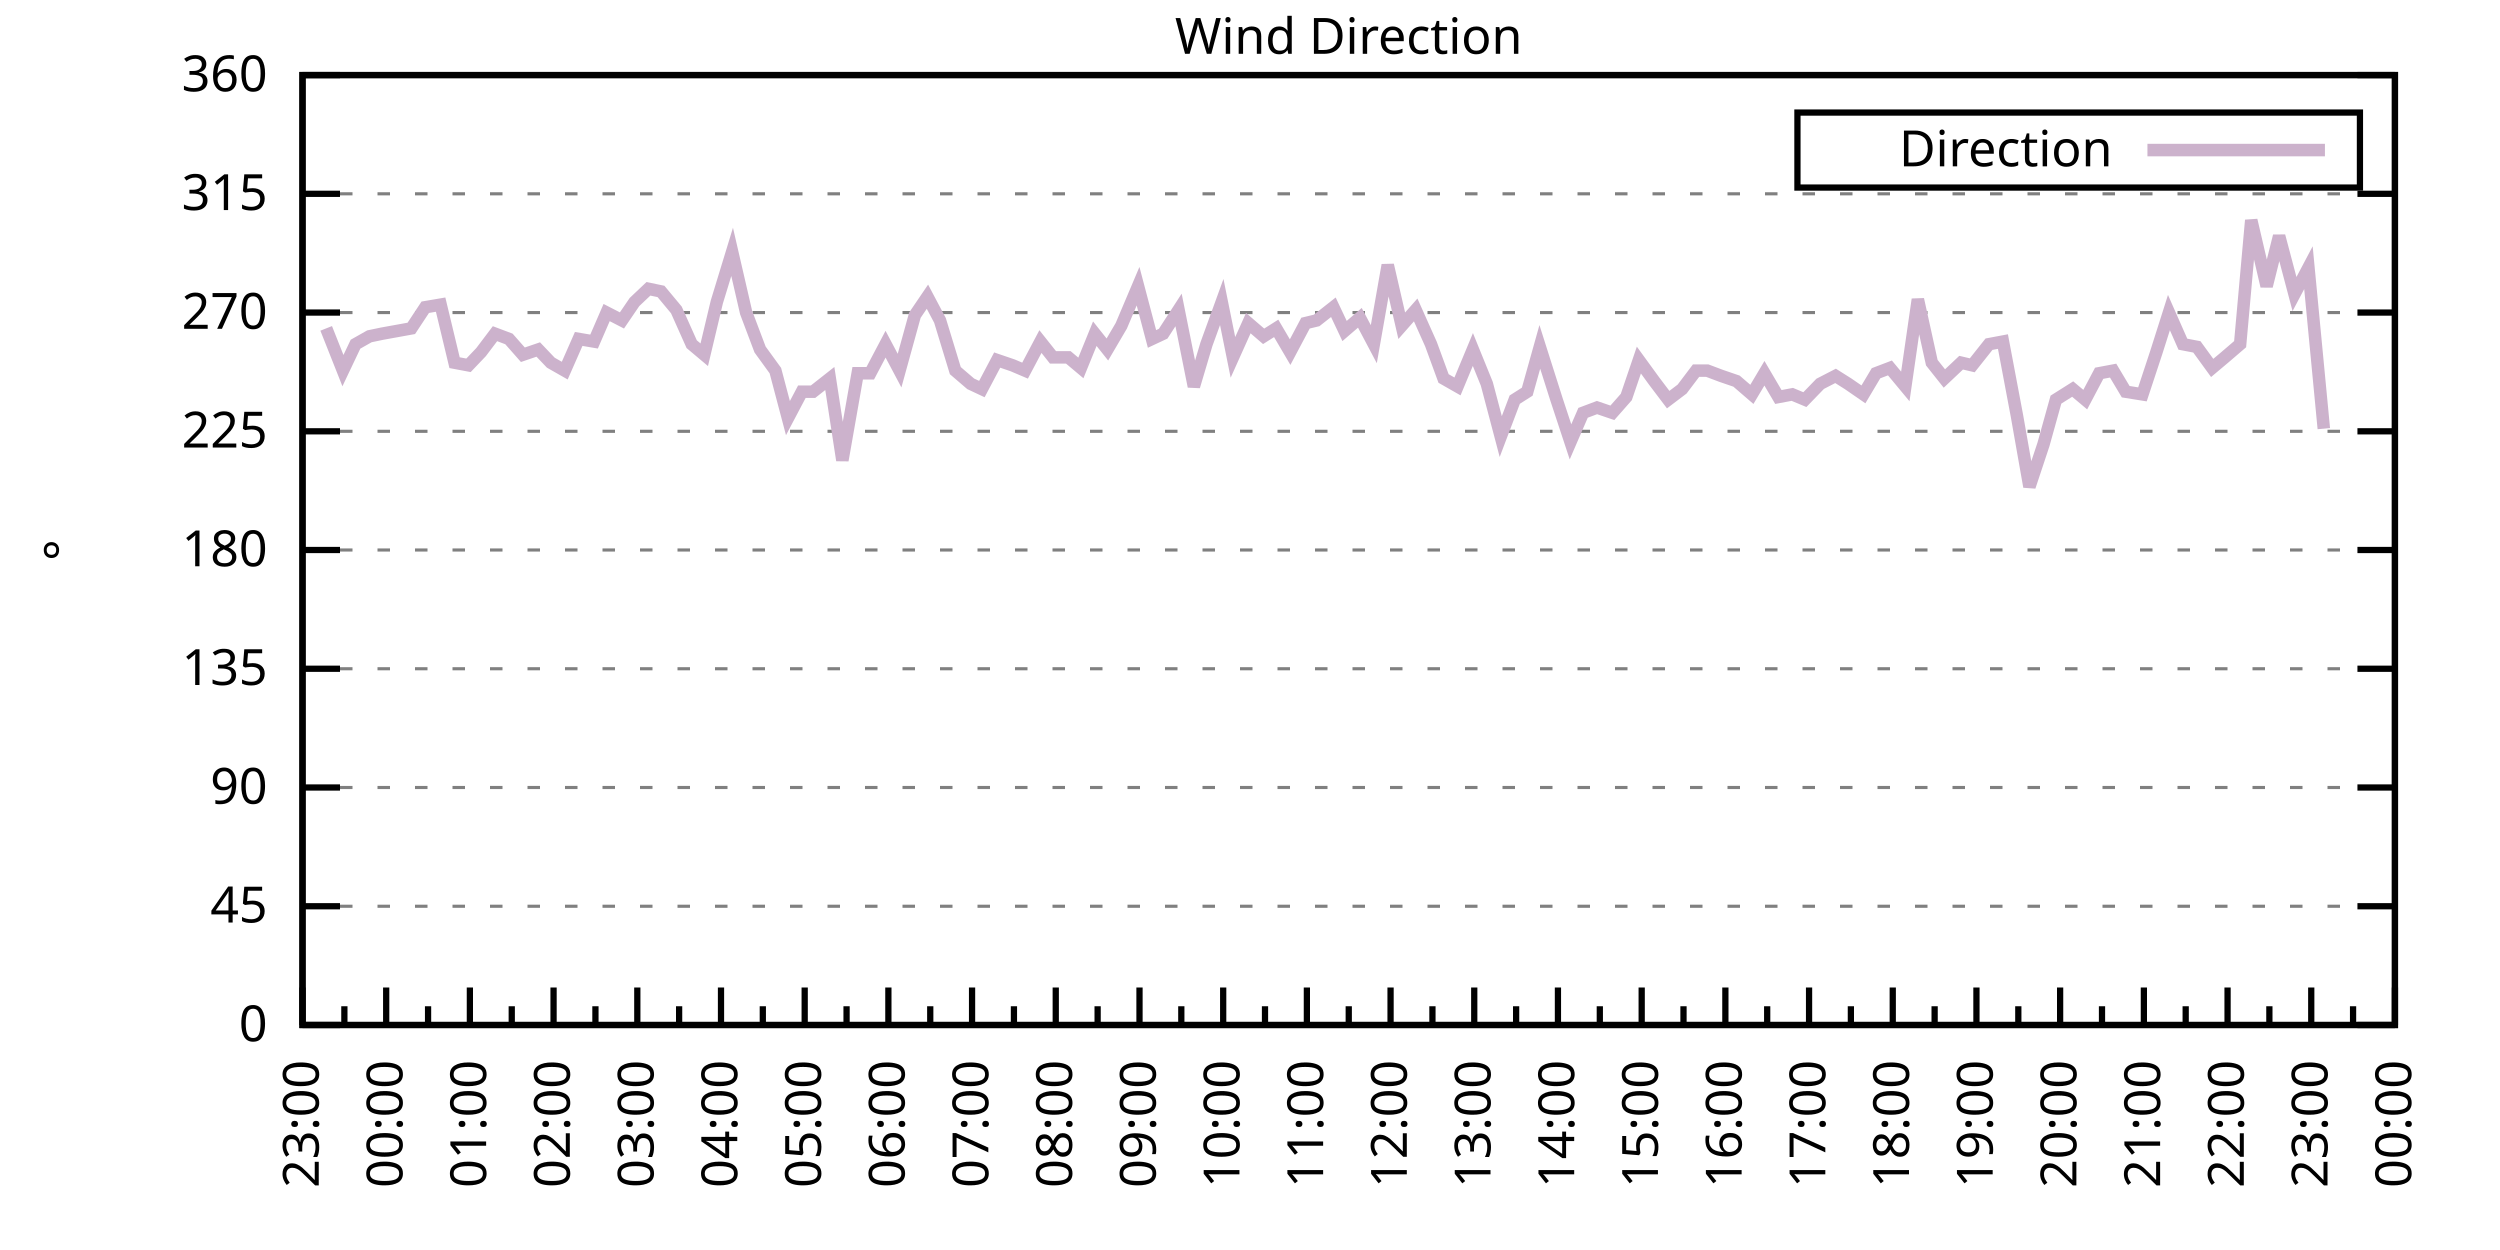
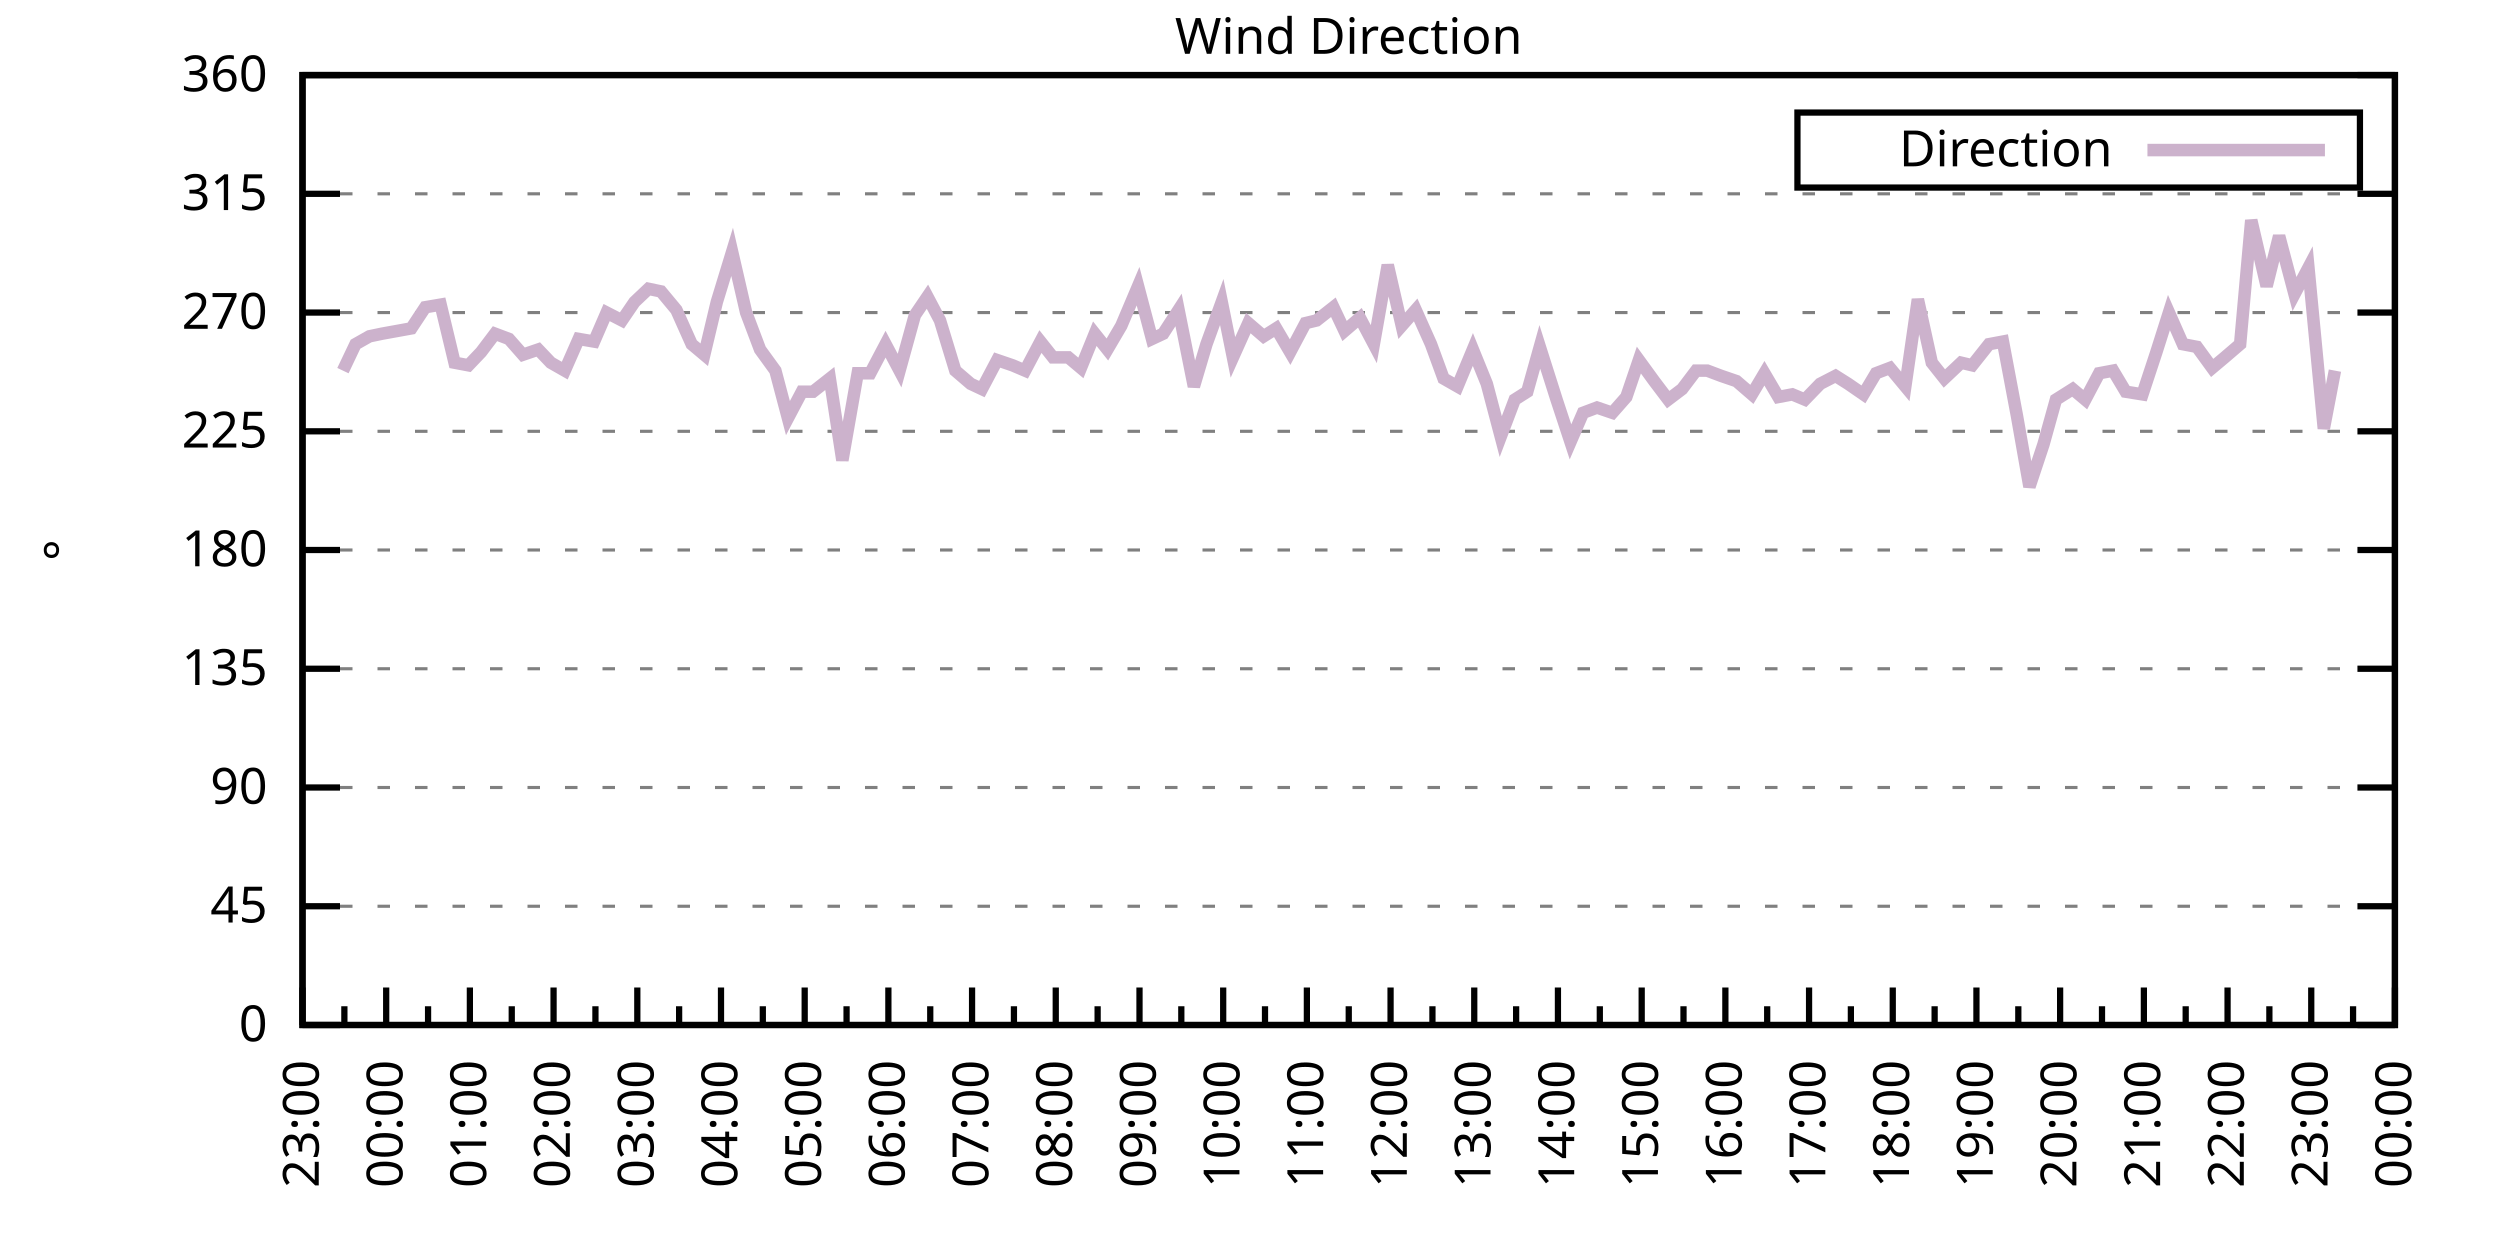
<svg xmlns="http://www.w3.org/2000/svg" xmlns:xlink="http://www.w3.org/1999/xlink" width="400" height="200" viewBox="0 0 400 200">
  <g id="gnuplot_canvas">
    <rect x="0" y="0" width="400" height="200" fill="none" />
    <defs>
      <circle id="gpDot" r="0.5" stroke-width="0.5" stroke="currentColor" />
      <path id="gpPt0" stroke-width="0.333" stroke="currentColor" d="M-1,0 h2 M0,-1 v2" />
      <path id="gpPt1" stroke-width="0.333" stroke="currentColor" d="M-1,-1 L1,1 M1,-1 L-1,1" />
      <path id="gpPt2" stroke-width="0.333" stroke="currentColor" d="M-1,0 L1,0 M0,-1 L0,1 M-1,-1 L1,1 M-1,1 L1,-1" />
      <rect id="gpPt3" stroke-width="0.333" stroke="currentColor" x="-1" y="-1" width="2" height="2" />
      <rect id="gpPt4" stroke-width="0.333" stroke="currentColor" fill="currentColor" x="-1" y="-1" width="2" height="2" />
      <circle id="gpPt5" stroke-width="0.333" stroke="currentColor" cx="0" cy="0" r="1" />
      <use xlink:href="#gpPt5" id="gpPt6" fill="currentColor" stroke="none" />
      <path id="gpPt7" stroke-width="0.333" stroke="currentColor" d="M0,-1.33 L-1.33,0.67 L1.33,0.67 z" />
      <use xlink:href="#gpPt7" id="gpPt8" fill="currentColor" stroke="none" />
      <use xlink:href="#gpPt7" id="gpPt9" stroke="currentColor" transform="rotate(180)" />
      <use xlink:href="#gpPt9" id="gpPt10" fill="currentColor" stroke="none" />
      <use xlink:href="#gpPt3" id="gpPt11" stroke="currentColor" transform="rotate(45)" />
      <use xlink:href="#gpPt11" id="gpPt12" fill="currentColor" stroke="none" />
      <path id="gpPt13" stroke-width="0.333" stroke="currentColor" d="M0,1.330 L1.265,0.411 L0.782,-1.067 L-0.782,-1.076 L-1.265,0.411 z" />
      <use xlink:href="#gpPt13" id="gpPt14" fill="currentColor" stroke="none" />
      <filter id="textbox" filterUnits="objectBoundingBox" x="0" y="0" height="1" width="1">
        <feFlood flood-color="white" flood-opacity="1" result="bgnd" />
        <feComposite in="SourceGraphic" in2="bgnd" operator="atop" />
      </filter>
      <filter id="greybox" filterUnits="objectBoundingBox" x="0" y="0" height="1" width="1">
        <feFlood flood-color="lightgrey" flood-opacity="1" result="grey" />
        <feComposite in="SourceGraphic" in2="grey" operator="atop" />
      </filter>
    </defs>
    <g fill="none" color="white" stroke="currentColor" stroke-width="1.00" stroke-linecap="butt" stroke-linejoin="miter">
</g>
    <g fill="none" color="black" stroke="currentColor" stroke-width="1.00" stroke-linecap="butt" stroke-linejoin="miter">
      <g stroke="none" shape-rendering="crispEdges">
        <polygon fill="rgb(255, 255, 255)" points="48.40,164.00 383.18,164.00 383.18,12.02 48.40,12.02 " />
      </g>
    </g>
    <g fill="none" color="black" stroke="currentColor" stroke-width="1.00" stroke-linecap="butt" stroke-linejoin="miter">
</g>
    <g fill="none" color="black" stroke="black" stroke-width="0.50" stroke-linecap="butt" stroke-linejoin="miter">
</g>
    <g fill="none" color="gray" stroke="currentColor" stroke-width="0.50" stroke-linecap="butt" stroke-linejoin="miter">
      <path stroke="gray" stroke-dasharray="2,4" class="gridline" d="M48.40,164.00 L383.19,164.00  " />
    </g>
    <g fill="none" color="gray" stroke="gray" stroke-width="1.00" stroke-linecap="butt" stroke-linejoin="miter">
</g>
    <g fill="none" color="black" stroke="currentColor" stroke-width="1.00" stroke-linecap="butt" stroke-linejoin="miter">
      <path stroke="black" d="M48.40,164.00 L54.40,164.00 M383.19,164.00 L377.19,164.00  " />
      <g transform="translate(42.80,166.60)" stroke="none" fill="black" font-family="Sans" font-size="8.00" text-anchor="end">
        <text>
          <tspan font-family="Sans"> 0</tspan>
        </text>
      </g>
    </g>
    <g fill="none" color="black" stroke="currentColor" stroke-width="1.00" stroke-linecap="butt" stroke-linejoin="miter">
</g>
    <g fill="none" color="black" stroke="black" stroke-width="0.50" stroke-linecap="butt" stroke-linejoin="miter">
</g>
    <g fill="none" color="gray" stroke="currentColor" stroke-width="0.50" stroke-linecap="butt" stroke-linejoin="miter">
      <path stroke="gray" stroke-dasharray="2,4" class="gridline" d="M48.40,145.00 L383.19,145.00  " />
    </g>
    <g fill="none" color="gray" stroke="gray" stroke-width="1.00" stroke-linecap="butt" stroke-linejoin="miter">
</g>
    <g fill="none" color="black" stroke="currentColor" stroke-width="1.00" stroke-linecap="butt" stroke-linejoin="miter">
      <path stroke="black" d="M48.40,145.00 L54.40,145.00 M383.19,145.00 L377.19,145.00  " />
      <g transform="translate(42.80,147.60)" stroke="none" fill="black" font-family="Sans" font-size="8.00" text-anchor="end">
        <text>
          <tspan font-family="Sans"> 45</tspan>
        </text>
      </g>
    </g>
    <g fill="none" color="black" stroke="currentColor" stroke-width="1.00" stroke-linecap="butt" stroke-linejoin="miter">
</g>
    <g fill="none" color="black" stroke="black" stroke-width="0.50" stroke-linecap="butt" stroke-linejoin="miter">
</g>
    <g fill="none" color="gray" stroke="currentColor" stroke-width="0.50" stroke-linecap="butt" stroke-linejoin="miter">
      <path stroke="gray" stroke-dasharray="2,4" class="gridline" d="M48.40,126.00 L383.19,126.00  " />
    </g>
    <g fill="none" color="gray" stroke="gray" stroke-width="1.00" stroke-linecap="butt" stroke-linejoin="miter">
</g>
    <g fill="none" color="black" stroke="currentColor" stroke-width="1.00" stroke-linecap="butt" stroke-linejoin="miter">
      <path stroke="black" d="M48.40,126.00 L54.40,126.00 M383.19,126.00 L377.19,126.00  " />
      <g transform="translate(42.80,128.60)" stroke="none" fill="black" font-family="Sans" font-size="8.00" text-anchor="end">
        <text>
          <tspan font-family="Sans"> 90</tspan>
        </text>
      </g>
    </g>
    <g fill="none" color="black" stroke="currentColor" stroke-width="1.00" stroke-linecap="butt" stroke-linejoin="miter">
</g>
    <g fill="none" color="black" stroke="black" stroke-width="0.50" stroke-linecap="butt" stroke-linejoin="miter">
</g>
    <g fill="none" color="gray" stroke="currentColor" stroke-width="0.50" stroke-linecap="butt" stroke-linejoin="miter">
      <path stroke="gray" stroke-dasharray="2,4" class="gridline" d="M48.40,107.00 L383.19,107.00  " />
    </g>
    <g fill="none" color="gray" stroke="gray" stroke-width="1.00" stroke-linecap="butt" stroke-linejoin="miter">
</g>
    <g fill="none" color="black" stroke="currentColor" stroke-width="1.00" stroke-linecap="butt" stroke-linejoin="miter">
      <path stroke="black" d="M48.40,107.00 L54.40,107.00 M383.19,107.00 L377.19,107.00  " />
      <g transform="translate(42.80,109.60)" stroke="none" fill="black" font-family="Sans" font-size="8.00" text-anchor="end">
        <text>
          <tspan font-family="Sans"> 135</tspan>
        </text>
      </g>
    </g>
    <g fill="none" color="black" stroke="currentColor" stroke-width="1.00" stroke-linecap="butt" stroke-linejoin="miter">
</g>
    <g fill="none" color="black" stroke="black" stroke-width="0.50" stroke-linecap="butt" stroke-linejoin="miter">
</g>
    <g fill="none" color="gray" stroke="currentColor" stroke-width="0.50" stroke-linecap="butt" stroke-linejoin="miter">
      <path stroke="gray" stroke-dasharray="2,4" class="gridline" d="M48.40,88.00 L383.19,88.00  " />
    </g>
    <g fill="none" color="gray" stroke="gray" stroke-width="1.00" stroke-linecap="butt" stroke-linejoin="miter">
</g>
    <g fill="none" color="black" stroke="currentColor" stroke-width="1.00" stroke-linecap="butt" stroke-linejoin="miter">
      <path stroke="black" d="M48.40,88.00 L54.40,88.00 M383.19,88.00 L377.19,88.00  " />
      <g transform="translate(42.80,90.60)" stroke="none" fill="black" font-family="Sans" font-size="8.00" text-anchor="end">
        <text>
          <tspan font-family="Sans"> 180</tspan>
        </text>
      </g>
    </g>
    <g fill="none" color="black" stroke="currentColor" stroke-width="1.00" stroke-linecap="butt" stroke-linejoin="miter">
</g>
    <g fill="none" color="black" stroke="black" stroke-width="0.50" stroke-linecap="butt" stroke-linejoin="miter">
</g>
    <g fill="none" color="gray" stroke="currentColor" stroke-width="0.50" stroke-linecap="butt" stroke-linejoin="miter">
      <path stroke="gray" stroke-dasharray="2,4" class="gridline" d="M48.40,69.01 L383.19,69.01  " />
    </g>
    <g fill="none" color="gray" stroke="gray" stroke-width="1.00" stroke-linecap="butt" stroke-linejoin="miter">
</g>
    <g fill="none" color="black" stroke="currentColor" stroke-width="1.00" stroke-linecap="butt" stroke-linejoin="miter">
      <path stroke="black" d="M48.40,69.01 L54.40,69.01 M383.19,69.01 L377.19,69.01  " />
      <g transform="translate(42.80,71.61)" stroke="none" fill="black" font-family="Sans" font-size="8.00" text-anchor="end">
        <text>
          <tspan font-family="Sans"> 225</tspan>
        </text>
      </g>
    </g>
    <g fill="none" color="black" stroke="currentColor" stroke-width="1.00" stroke-linecap="butt" stroke-linejoin="miter">
</g>
    <g fill="none" color="black" stroke="black" stroke-width="0.50" stroke-linecap="butt" stroke-linejoin="miter">
</g>
    <g fill="none" color="gray" stroke="currentColor" stroke-width="0.50" stroke-linecap="butt" stroke-linejoin="miter">
      <path stroke="gray" stroke-dasharray="2,4" class="gridline" d="M48.40,50.01 L383.19,50.01  " />
    </g>
    <g fill="none" color="gray" stroke="gray" stroke-width="1.00" stroke-linecap="butt" stroke-linejoin="miter">
</g>
    <g fill="none" color="black" stroke="currentColor" stroke-width="1.00" stroke-linecap="butt" stroke-linejoin="miter">
      <path stroke="black" d="M48.40,50.01 L54.40,50.01 M383.19,50.01 L377.19,50.01  " />
      <g transform="translate(42.80,52.61)" stroke="none" fill="black" font-family="Sans" font-size="8.00" text-anchor="end">
        <text>
          <tspan font-family="Sans"> 270</tspan>
        </text>
      </g>
    </g>
    <g fill="none" color="black" stroke="currentColor" stroke-width="1.00" stroke-linecap="butt" stroke-linejoin="miter">
</g>
    <g fill="none" color="black" stroke="black" stroke-width="0.50" stroke-linecap="butt" stroke-linejoin="miter">
</g>
    <g fill="none" color="gray" stroke="currentColor" stroke-width="0.50" stroke-linecap="butt" stroke-linejoin="miter">
      <path stroke="gray" stroke-dasharray="2,4" class="gridline" d="M48.40,31.01 L383.19,31.01  " />
    </g>
    <g fill="none" color="gray" stroke="gray" stroke-width="1.00" stroke-linecap="butt" stroke-linejoin="miter">
</g>
    <g fill="none" color="black" stroke="currentColor" stroke-width="1.00" stroke-linecap="butt" stroke-linejoin="miter">
      <path stroke="black" d="M48.40,31.01 L54.40,31.01 M383.19,31.01 L377.19,31.01  " />
      <g transform="translate(42.80,33.61)" stroke="none" fill="black" font-family="Sans" font-size="8.00" text-anchor="end">
        <text>
          <tspan font-family="Sans"> 315</tspan>
        </text>
      </g>
    </g>
    <g fill="none" color="black" stroke="currentColor" stroke-width="1.00" stroke-linecap="butt" stroke-linejoin="miter">
</g>
    <g fill="none" color="black" stroke="black" stroke-width="0.50" stroke-linecap="butt" stroke-linejoin="miter">
</g>
    <g fill="none" color="gray" stroke="currentColor" stroke-width="0.50" stroke-linecap="butt" stroke-linejoin="miter">
      <path stroke="gray" stroke-dasharray="2,4" class="gridline" d="M48.40,12.01 L383.19,12.01  " />
    </g>
    <g fill="none" color="gray" stroke="gray" stroke-width="1.00" stroke-linecap="butt" stroke-linejoin="miter">
</g>
    <g fill="none" color="black" stroke="currentColor" stroke-width="1.00" stroke-linecap="butt" stroke-linejoin="miter">
      <path stroke="black" d="M48.40,12.01 L54.40,12.01 M383.19,12.01 L377.19,12.01  " />
      <g transform="translate(42.80,14.61)" stroke="none" fill="black" font-family="Sans" font-size="8.00" text-anchor="end">
        <text>
          <tspan font-family="Sans"> 360</tspan>
        </text>
      </g>
    </g>
    <g fill="none" color="black" stroke="currentColor" stroke-width="1.00" stroke-linecap="butt" stroke-linejoin="miter">
      <path stroke="black" d="M48.40,164.00 L48.40,158.00  " />
      <g transform="translate(51.00,169.60) rotate(270)" stroke="none" fill="black" font-family="Sans" font-size="8.00" text-anchor="end">
        <text>
          <tspan font-family="Sans">23:00</tspan>
        </text>
      </g>
    </g>
    <g fill="none" color="black" stroke="currentColor" stroke-width="1.00" stroke-linecap="butt" stroke-linejoin="miter">
      <path stroke="black" d="M55.10,164.00 L55.10,161.00 M61.79,164.00 L61.79,158.00  " />
      <g transform="translate(64.39,169.60) rotate(270)" stroke="none" fill="black" font-family="Sans" font-size="8.00" text-anchor="end">
        <text>
          <tspan font-family="Sans">00:00</tspan>
        </text>
      </g>
    </g>
    <g fill="none" color="black" stroke="currentColor" stroke-width="1.00" stroke-linecap="butt" stroke-linejoin="miter">
      <path stroke="black" d="M68.49,164.00 L68.49,161.00 M75.18,164.00 L75.18,158.00  " />
      <g transform="translate(77.78,169.60) rotate(270)" stroke="none" fill="black" font-family="Sans" font-size="8.00" text-anchor="end">
        <text>
          <tspan font-family="Sans">01:00</tspan>
        </text>
      </g>
    </g>
    <g fill="none" color="black" stroke="currentColor" stroke-width="1.00" stroke-linecap="butt" stroke-linejoin="miter">
      <path stroke="black" d="M81.88,164.00 L81.88,161.00 M88.57,164.00 L88.57,158.00  " />
      <g transform="translate(91.17,169.60) rotate(270)" stroke="none" fill="black" font-family="Sans" font-size="8.00" text-anchor="end">
        <text>
          <tspan font-family="Sans">02:00</tspan>
        </text>
      </g>
    </g>
    <g fill="none" color="black" stroke="currentColor" stroke-width="1.00" stroke-linecap="butt" stroke-linejoin="miter">
      <path stroke="black" d="M95.27,164.00 L95.27,161.00 M101.97,164.00 L101.97,158.00  " />
      <g transform="translate(104.57,169.60) rotate(270)" stroke="none" fill="black" font-family="Sans" font-size="8.00" text-anchor="end">
        <text>
          <tspan font-family="Sans">03:00</tspan>
        </text>
      </g>
    </g>
    <g fill="none" color="black" stroke="currentColor" stroke-width="1.00" stroke-linecap="butt" stroke-linejoin="miter">
      <path stroke="black" d="M108.66,164.00 L108.66,161.00 M115.36,164.00 L115.36,158.00  " />
      <g transform="translate(117.96,169.60) rotate(270)" stroke="none" fill="black" font-family="Sans" font-size="8.00" text-anchor="end">
        <text>
          <tspan font-family="Sans">04:00</tspan>
        </text>
      </g>
    </g>
    <g fill="none" color="black" stroke="currentColor" stroke-width="1.00" stroke-linecap="butt" stroke-linejoin="miter">
      <path stroke="black" d="M122.05,164.00 L122.05,161.00 M128.75,164.00 L128.75,158.00  " />
      <g transform="translate(131.35,169.60) rotate(270)" stroke="none" fill="black" font-family="Sans" font-size="8.00" text-anchor="end">
        <text>
          <tspan font-family="Sans">05:00</tspan>
        </text>
      </g>
    </g>
    <g fill="none" color="black" stroke="currentColor" stroke-width="1.00" stroke-linecap="butt" stroke-linejoin="miter">
      <path stroke="black" d="M135.45,164.00 L135.45,161.00 M142.14,164.00 L142.14,158.00  " />
      <g transform="translate(144.74,169.60) rotate(270)" stroke="none" fill="black" font-family="Sans" font-size="8.00" text-anchor="end">
        <text>
          <tspan font-family="Sans">06:00</tspan>
        </text>
      </g>
    </g>
    <g fill="none" color="black" stroke="currentColor" stroke-width="1.00" stroke-linecap="butt" stroke-linejoin="miter">
      <path stroke="black" d="M148.84,164.00 L148.84,161.00 M155.53,164.00 L155.53,158.00  " />
      <g transform="translate(158.13,169.60) rotate(270)" stroke="none" fill="black" font-family="Sans" font-size="8.00" text-anchor="end">
        <text>
          <tspan font-family="Sans">07:00</tspan>
        </text>
      </g>
    </g>
    <g fill="none" color="black" stroke="currentColor" stroke-width="1.00" stroke-linecap="butt" stroke-linejoin="miter">
      <path stroke="black" d="M162.23,164.00 L162.23,161.00 M168.92,164.00 L168.92,158.00  " />
      <g transform="translate(171.52,169.60) rotate(270)" stroke="none" fill="black" font-family="Sans" font-size="8.00" text-anchor="end">
        <text>
          <tspan font-family="Sans">08:00</tspan>
        </text>
      </g>
    </g>
    <g fill="none" color="black" stroke="currentColor" stroke-width="1.00" stroke-linecap="butt" stroke-linejoin="miter">
      <path stroke="black" d="M175.62,164.00 L175.62,161.00 M182.32,164.00 L182.32,158.00  " />
      <g transform="translate(184.92,169.60) rotate(270)" stroke="none" fill="black" font-family="Sans" font-size="8.00" text-anchor="end">
        <text>
          <tspan font-family="Sans">09:00</tspan>
        </text>
      </g>
    </g>
    <g fill="none" color="black" stroke="currentColor" stroke-width="1.00" stroke-linecap="butt" stroke-linejoin="miter">
      <path stroke="black" d="M189.01,164.00 L189.01,161.00 M195.71,164.00 L195.71,158.00  " />
      <g transform="translate(198.31,169.60) rotate(270)" stroke="none" fill="black" font-family="Sans" font-size="8.00" text-anchor="end">
        <text>
          <tspan font-family="Sans">10:00</tspan>
        </text>
      </g>
    </g>
    <g fill="none" color="black" stroke="currentColor" stroke-width="1.00" stroke-linecap="butt" stroke-linejoin="miter">
      <path stroke="black" d="M202.40,164.00 L202.40,161.00 M209.10,164.00 L209.10,158.00  " />
      <g transform="translate(211.70,169.60) rotate(270)" stroke="none" fill="black" font-family="Sans" font-size="8.00" text-anchor="end">
        <text>
          <tspan font-family="Sans">11:00</tspan>
        </text>
      </g>
    </g>
    <g fill="none" color="black" stroke="currentColor" stroke-width="1.00" stroke-linecap="butt" stroke-linejoin="miter">
      <path stroke="black" d="M215.80,164.00 L215.80,161.00 M222.49,164.00 L222.49,158.00  " />
      <g transform="translate(225.09,169.60) rotate(270)" stroke="none" fill="black" font-family="Sans" font-size="8.00" text-anchor="end">
        <text>
          <tspan font-family="Sans">12:00</tspan>
        </text>
      </g>
    </g>
    <g fill="none" color="black" stroke="currentColor" stroke-width="1.00" stroke-linecap="butt" stroke-linejoin="miter">
      <path stroke="black" d="M229.19,164.00 L229.19,161.00 M235.88,164.00 L235.88,158.00  " />
      <g transform="translate(238.48,169.60) rotate(270)" stroke="none" fill="black" font-family="Sans" font-size="8.00" text-anchor="end">
        <text>
          <tspan font-family="Sans">13:00</tspan>
        </text>
      </g>
    </g>
    <g fill="none" color="black" stroke="currentColor" stroke-width="1.00" stroke-linecap="butt" stroke-linejoin="miter">
      <path stroke="black" d="M242.58,164.00 L242.58,161.00 M249.27,164.00 L249.27,158.00  " />
      <g transform="translate(251.87,169.60) rotate(270)" stroke="none" fill="black" font-family="Sans" font-size="8.00" text-anchor="end">
        <text>
          <tspan font-family="Sans">14:00</tspan>
        </text>
      </g>
    </g>
    <g fill="none" color="black" stroke="currentColor" stroke-width="1.00" stroke-linecap="butt" stroke-linejoin="miter">
      <path stroke="black" d="M255.97,164.00 L255.97,161.00 M262.67,164.00 L262.67,158.00  " />
      <g transform="translate(265.27,169.60) rotate(270)" stroke="none" fill="black" font-family="Sans" font-size="8.00" text-anchor="end">
        <text>
          <tspan font-family="Sans">15:00</tspan>
        </text>
      </g>
    </g>
    <g fill="none" color="black" stroke="currentColor" stroke-width="1.00" stroke-linecap="butt" stroke-linejoin="miter">
      <path stroke="black" d="M269.36,164.00 L269.36,161.00 M276.06,164.00 L276.06,158.00  " />
      <g transform="translate(278.66,169.60) rotate(270)" stroke="none" fill="black" font-family="Sans" font-size="8.00" text-anchor="end">
        <text>
          <tspan font-family="Sans">16:00</tspan>
        </text>
      </g>
    </g>
    <g fill="none" color="black" stroke="currentColor" stroke-width="1.00" stroke-linecap="butt" stroke-linejoin="miter">
      <path stroke="black" d="M282.75,164.00 L282.75,161.00 M289.45,164.00 L289.45,158.00  " />
      <g transform="translate(292.05,169.60) rotate(270)" stroke="none" fill="black" font-family="Sans" font-size="8.00" text-anchor="end">
        <text>
          <tspan font-family="Sans">17:00</tspan>
        </text>
      </g>
    </g>
    <g fill="none" color="black" stroke="currentColor" stroke-width="1.00" stroke-linecap="butt" stroke-linejoin="miter">
      <path stroke="black" d="M296.14,164.00 L296.14,161.00 M302.84,164.00 L302.84,158.00  " />
      <g transform="translate(305.44,169.60) rotate(270)" stroke="none" fill="black" font-family="Sans" font-size="8.00" text-anchor="end">
        <text>
          <tspan font-family="Sans">18:00</tspan>
        </text>
      </g>
    </g>
    <g fill="none" color="black" stroke="currentColor" stroke-width="1.00" stroke-linecap="butt" stroke-linejoin="miter">
      <path stroke="black" d="M309.54,164.00 L309.54,161.00 M316.23,164.00 L316.23,158.00  " />
      <g transform="translate(318.83,169.60) rotate(270)" stroke="none" fill="black" font-family="Sans" font-size="8.00" text-anchor="end">
        <text>
          <tspan font-family="Sans">19:00</tspan>
        </text>
      </g>
    </g>
    <g fill="none" color="black" stroke="currentColor" stroke-width="1.00" stroke-linecap="butt" stroke-linejoin="miter">
      <path stroke="black" d="M322.93,164.00 L322.93,161.00 M329.62,164.00 L329.62,158.00  " />
      <g transform="translate(332.22,169.60) rotate(270)" stroke="none" fill="black" font-family="Sans" font-size="8.00" text-anchor="end">
        <text>
          <tspan font-family="Sans">20:00</tspan>
        </text>
      </g>
    </g>
    <g fill="none" color="black" stroke="currentColor" stroke-width="1.00" stroke-linecap="butt" stroke-linejoin="miter">
      <path stroke="black" d="M336.32,164.00 L336.32,161.00 M343.02,164.00 L343.02,158.00  " />
      <g transform="translate(345.62,169.60) rotate(270)" stroke="none" fill="black" font-family="Sans" font-size="8.00" text-anchor="end">
        <text>
          <tspan font-family="Sans">21:00</tspan>
        </text>
      </g>
    </g>
    <g fill="none" color="black" stroke="currentColor" stroke-width="1.00" stroke-linecap="butt" stroke-linejoin="miter">
      <path stroke="black" d="M349.71,164.00 L349.71,161.00 M356.41,164.00 L356.41,158.00  " />
      <g transform="translate(359.01,169.60) rotate(270)" stroke="none" fill="black" font-family="Sans" font-size="8.00" text-anchor="end">
        <text>
          <tspan font-family="Sans">22:00</tspan>
        </text>
      </g>
    </g>
    <g fill="none" color="black" stroke="currentColor" stroke-width="1.00" stroke-linecap="butt" stroke-linejoin="miter">
      <path stroke="black" d="M363.10,164.00 L363.10,161.00 M369.80,164.00 L369.80,158.00  " />
      <g transform="translate(372.40,169.60) rotate(270)" stroke="none" fill="black" font-family="Sans" font-size="8.00" text-anchor="end">
        <text>
          <tspan font-family="Sans">23:00</tspan>
        </text>
      </g>
    </g>
    <g fill="none" color="black" stroke="currentColor" stroke-width="1.00" stroke-linecap="butt" stroke-linejoin="miter">
      <path stroke="black" d="M376.49,164.00 L376.49,161.00 M383.19,164.00 L383.19,158.00  " />
      <g transform="translate(385.79,169.60) rotate(270)" stroke="none" fill="black" font-family="Sans" font-size="8.00" text-anchor="end">
        <text>
          <tspan font-family="Sans">00:00</tspan>
        </text>
      </g>
    </g>
    <g fill="none" color="black" stroke="currentColor" stroke-width="1.00" stroke-linecap="butt" stroke-linejoin="miter">
</g>
    <g fill="none" color="black" stroke="currentColor" stroke-width="1.00" stroke-linecap="butt" stroke-linejoin="miter">
      <path stroke="black" d="M48.40,12.01 L48.40,164.00 L383.19,164.00 L383.19,12.01 L48.40,12.01 Z  " />
    </g>
    <g fill="none" color="black" stroke="currentColor" stroke-width="1.00" stroke-linecap="butt" stroke-linejoin="miter">
      <g transform="translate(12.80,88.01) rotate(270)" stroke="none" fill="black" font-family="Sans" font-size="8.00" text-anchor="middle">
        <text>
          <tspan font-family="Sans">°</tspan>
        </text>
      </g>
    </g>
    <g fill="none" color="black" stroke="currentColor" stroke-width="1.00" stroke-linecap="butt" stroke-linejoin="miter">
</g>
    <g fill="none" color="black" stroke="currentColor" stroke-width="1.00" stroke-linecap="butt" stroke-linejoin="miter">
      <path stroke="black" d="M287.59,30.01 L287.59,18.01 L377.59,18.01 L377.59,30.01 L287.59,30.01 Z  " />
    </g>
    <g id="Wind_direction_plot_1">
      <g fill="none" color="white" stroke="black" stroke-width="2.00" stroke-linecap="butt" stroke-linejoin="miter">
</g>
      <g fill="none" color="black" stroke="currentColor" stroke-width="2.00" stroke-linecap="butt" stroke-linejoin="miter">
        <g transform="translate(337.99,26.61)" stroke="none" fill="black" font-family="Sans" font-size="8.00" text-anchor="end">
          <text>
            <tspan font-family="Sans">Direction</tspan>
          </text>
        </g>
      </g>
      <g fill="none" color="black" stroke="currentColor" stroke-width="2.00" stroke-linecap="butt" stroke-linejoin="miter">
-         <path stroke="rgb(204, 178, 204)" d="M343.59,24.01 L371.99,24.01 M52.19,52.54 L54.87,59.30 L56.88,55.07 L59.11,53.81 L61.12,53.39 L65.81,52.54   L68.04,49.16 L70.50,48.74 L72.73,58.03 L74.96,58.45 L76.97,56.34 L79.20,53.39 L81.43,54.23 L83.66,56.76   L86.12,55.92 L88.13,58.03 L90.36,59.30 L92.59,54.23 L95.05,54.65 L97.06,50.01 L99.51,51.27 L101.52,48.32   L103.75,46.21 L105.76,46.63 L108.22,49.59 L110.67,55.07 L112.68,56.76 L114.69,48.32 L117.14,40.30 L119.38,50.01   L121.61,55.92 L124.06,59.30 L126.07,66.90 L128.30,62.67 L130.09,62.67 L132.77,60.56 L134.78,73.65 L137.23,59.72   L139.24,59.72 L141.69,55.07 L143.93,59.30 L146.38,50.43 L148.39,47.47 L150.40,51.27 L152.85,59.30 L155.31,61.41   L157.10,62.25 L159.55,57.61 L162.01,58.45 L164.01,59.30 L166.47,54.65 L168.48,57.18 L170.93,57.18 L172.94,58.87   L175.17,53.39 L177.18,55.92 L179.41,52.12 L182.09,45.79 L184.32,54.23 L186.11,53.39 L188.57,49.59 L191.02,61.83   L193.03,55.07 L195.48,48.32 L197.27,57.18 L199.73,51.70 L202.18,53.81 L204.19,52.54 L206.42,56.34 L208.88,51.70   L210.66,51.27 L213.34,49.16 L215.13,52.96 L217.58,50.85 L219.81,55.07 L222.04,42.41 L224.28,52.12 L226.51,49.59   L228.96,55.07 L230.97,60.56 L233.20,61.83 L235.66,55.92 L237.89,61.41 L240.12,69.85 L242.36,63.94 L244.36,62.67   L246.37,55.50 L249.05,63.94 L251.28,70.70 L253.29,66.05 L255.52,65.21 L257.98,66.05 L260.21,63.52 L262.22,57.61   L264.67,60.98 L266.91,63.94 L269.14,62.25 L271.37,59.30 L273.16,59.30 L275.39,60.14 L277.84,60.98 L280.30,63.10   L282.31,59.72 L284.54,63.52 L286.77,63.10 L288.78,63.94 L291.23,61.41 L293.69,60.14 L295.70,61.41 L298.15,63.10   L300.16,59.72 L302.39,58.87 L304.85,61.83 L306.86,47.90 L309.09,58.03 L311.10,60.56 L313.78,58.03 L315.56,58.45   L318.24,55.07 L320.47,54.65 L322.70,66.47 L324.71,77.87 L326.95,71.12 L328.95,63.94 L331.63,62.25 L333.64,63.94   L335.87,59.72 L338.10,59.30 L340.11,62.67 L342.79,63.10 L345.02,56.34 L347.03,50.01 L349.26,55.07 L351.50,55.50   L353.95,58.87 L355.96,57.18 L358.42,55.07 L360.20,35.23 L362.66,45.79 L364.66,37.76 L367.12,47.05 L369.35,42.83   L371.81,68.58  " />
+         <path stroke="rgb(204, 178, 204)" d="M343.59,24.01 L371.99,24.01 M54.87,59.30 L56.88,55.07 L59.11,53.81 L61.12,53.39 L65.81,52.54 L68.04,49.16   L70.50,48.74 L72.73,58.03 L74.96,58.45 L76.97,56.34 L79.20,53.39 L81.43,54.23 L83.66,56.76 L86.12,55.92   L88.13,58.03 L90.36,59.30 L92.59,54.23 L95.05,54.65 L97.06,50.01 L99.51,51.27 L101.52,48.32 L103.75,46.21   L105.76,46.63 L108.22,49.59 L110.67,55.07 L112.68,56.76 L114.69,48.32 L117.14,40.30 L119.38,50.01 L121.61,55.92   L124.06,59.30 L126.07,66.90 L128.30,62.67 L130.09,62.67 L132.77,60.56 L134.78,73.65 L137.23,59.72 L139.24,59.72   L141.69,55.07 L143.93,59.30 L146.38,50.43 L148.39,47.47 L150.40,51.27 L152.85,59.30 L155.31,61.41 L157.10,62.25   L159.55,57.61 L162.01,58.45 L164.01,59.30 L166.47,54.65 L168.48,57.18 L170.93,57.18 L172.94,58.87 L175.17,53.39   L177.18,55.92 L179.41,52.12 L182.09,45.79 L184.32,54.23 L186.11,53.39 L188.57,49.59 L191.02,61.83 L193.03,55.07   L195.48,48.32 L197.27,57.18 L199.73,51.70 L202.18,53.81 L204.19,52.54 L206.42,56.34 L208.88,51.70 L210.66,51.27   L213.34,49.16 L215.13,52.96 L217.58,50.85 L219.81,55.07 L222.04,42.41 L224.28,52.12 L226.51,49.59 L228.96,55.07   L230.97,60.56 L233.20,61.83 L235.66,55.92 L237.89,61.41 L240.12,69.85 L242.36,63.94 L244.36,62.67 L246.37,55.50   L249.05,63.94 L251.28,70.70 L253.29,66.05 L255.52,65.21 L257.98,66.05 L260.21,63.52 L262.22,57.61 L264.67,60.98   L266.91,63.94 L269.14,62.25 L271.37,59.30 L273.16,59.30 L275.39,60.14 L277.84,60.98 L280.30,63.10 L282.31,59.72   L284.54,63.52 L286.77,63.10 L288.78,63.94 L291.23,61.41 L293.69,60.14 L295.70,61.41 L298.15,63.10 L300.16,59.72   L302.39,58.87 L304.85,61.83 L306.86,47.90 L309.09,58.03 L311.10,60.56 L313.78,58.03 L315.56,58.45 L318.24,55.07   L320.47,54.65 L322.70,66.47 L324.71,77.87 L326.95,71.12 L328.95,63.94 L331.63,62.25 L333.64,63.94 L335.87,59.72   L338.10,59.30 L340.11,62.67 L342.79,63.10 L345.02,56.34 L347.03,50.01 L349.26,55.07 L351.50,55.50 L353.95,58.87   L355.96,57.18 L358.42,55.07 L360.20,35.23 L362.66,45.79 L364.66,37.76 L367.12,47.05 L369.35,42.83 L371.81,68.58   L373.59,59.30  " />
      </g>
    </g>
    <g fill="none" color="black" stroke="currentColor" stroke-width="2.00" stroke-linecap="butt" stroke-linejoin="miter">
</g>
    <g fill="none" color="black" stroke="black" stroke-width="1.00" stroke-linecap="butt" stroke-linejoin="miter">
</g>
    <g fill="none" color="black" stroke="currentColor" stroke-width="1.00" stroke-linecap="butt" stroke-linejoin="miter">
      <path stroke="black" d="M48.40,12.01 L48.40,164.00 L383.19,164.00 L383.19,12.01 L48.40,12.01 Z  " />
    </g>
    <g fill="none" color="black" stroke="currentColor" stroke-width="1.00" stroke-linecap="butt" stroke-linejoin="miter">
      <g transform="translate(215.79,8.61)" stroke="none" fill="black" font-family="Sans" font-size="8.00" text-anchor="middle">
        <text>
          <tspan font-family="Sans">Wind Direction</tspan>
        </text>
      </g>
    </g>
    <g fill="none" color="black" stroke="currentColor" stroke-width="1.00" stroke-linecap="butt" stroke-linejoin="miter">
</g>
  </g>
</svg>
